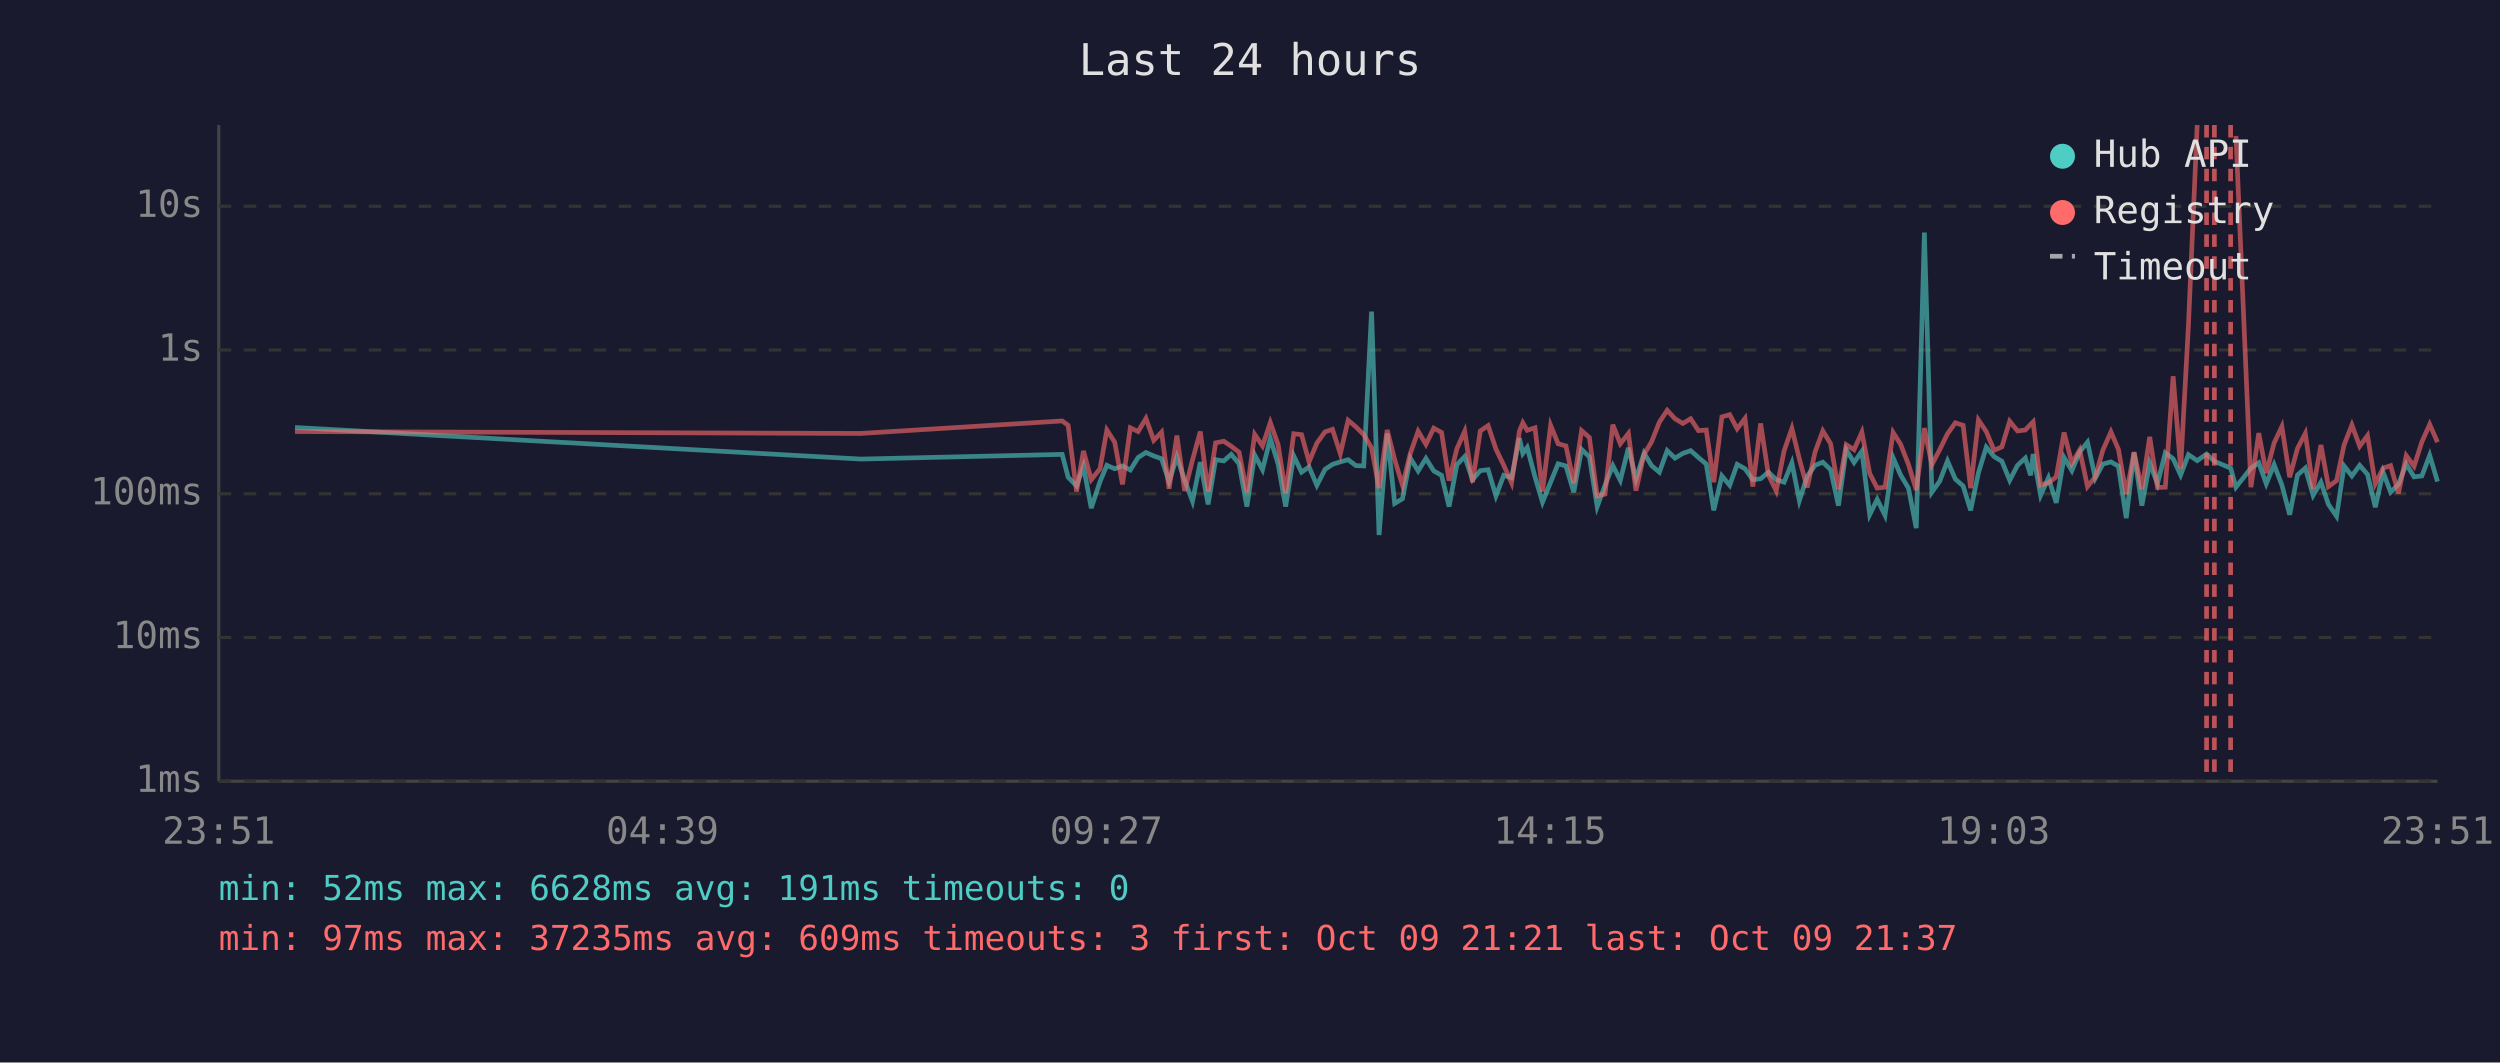
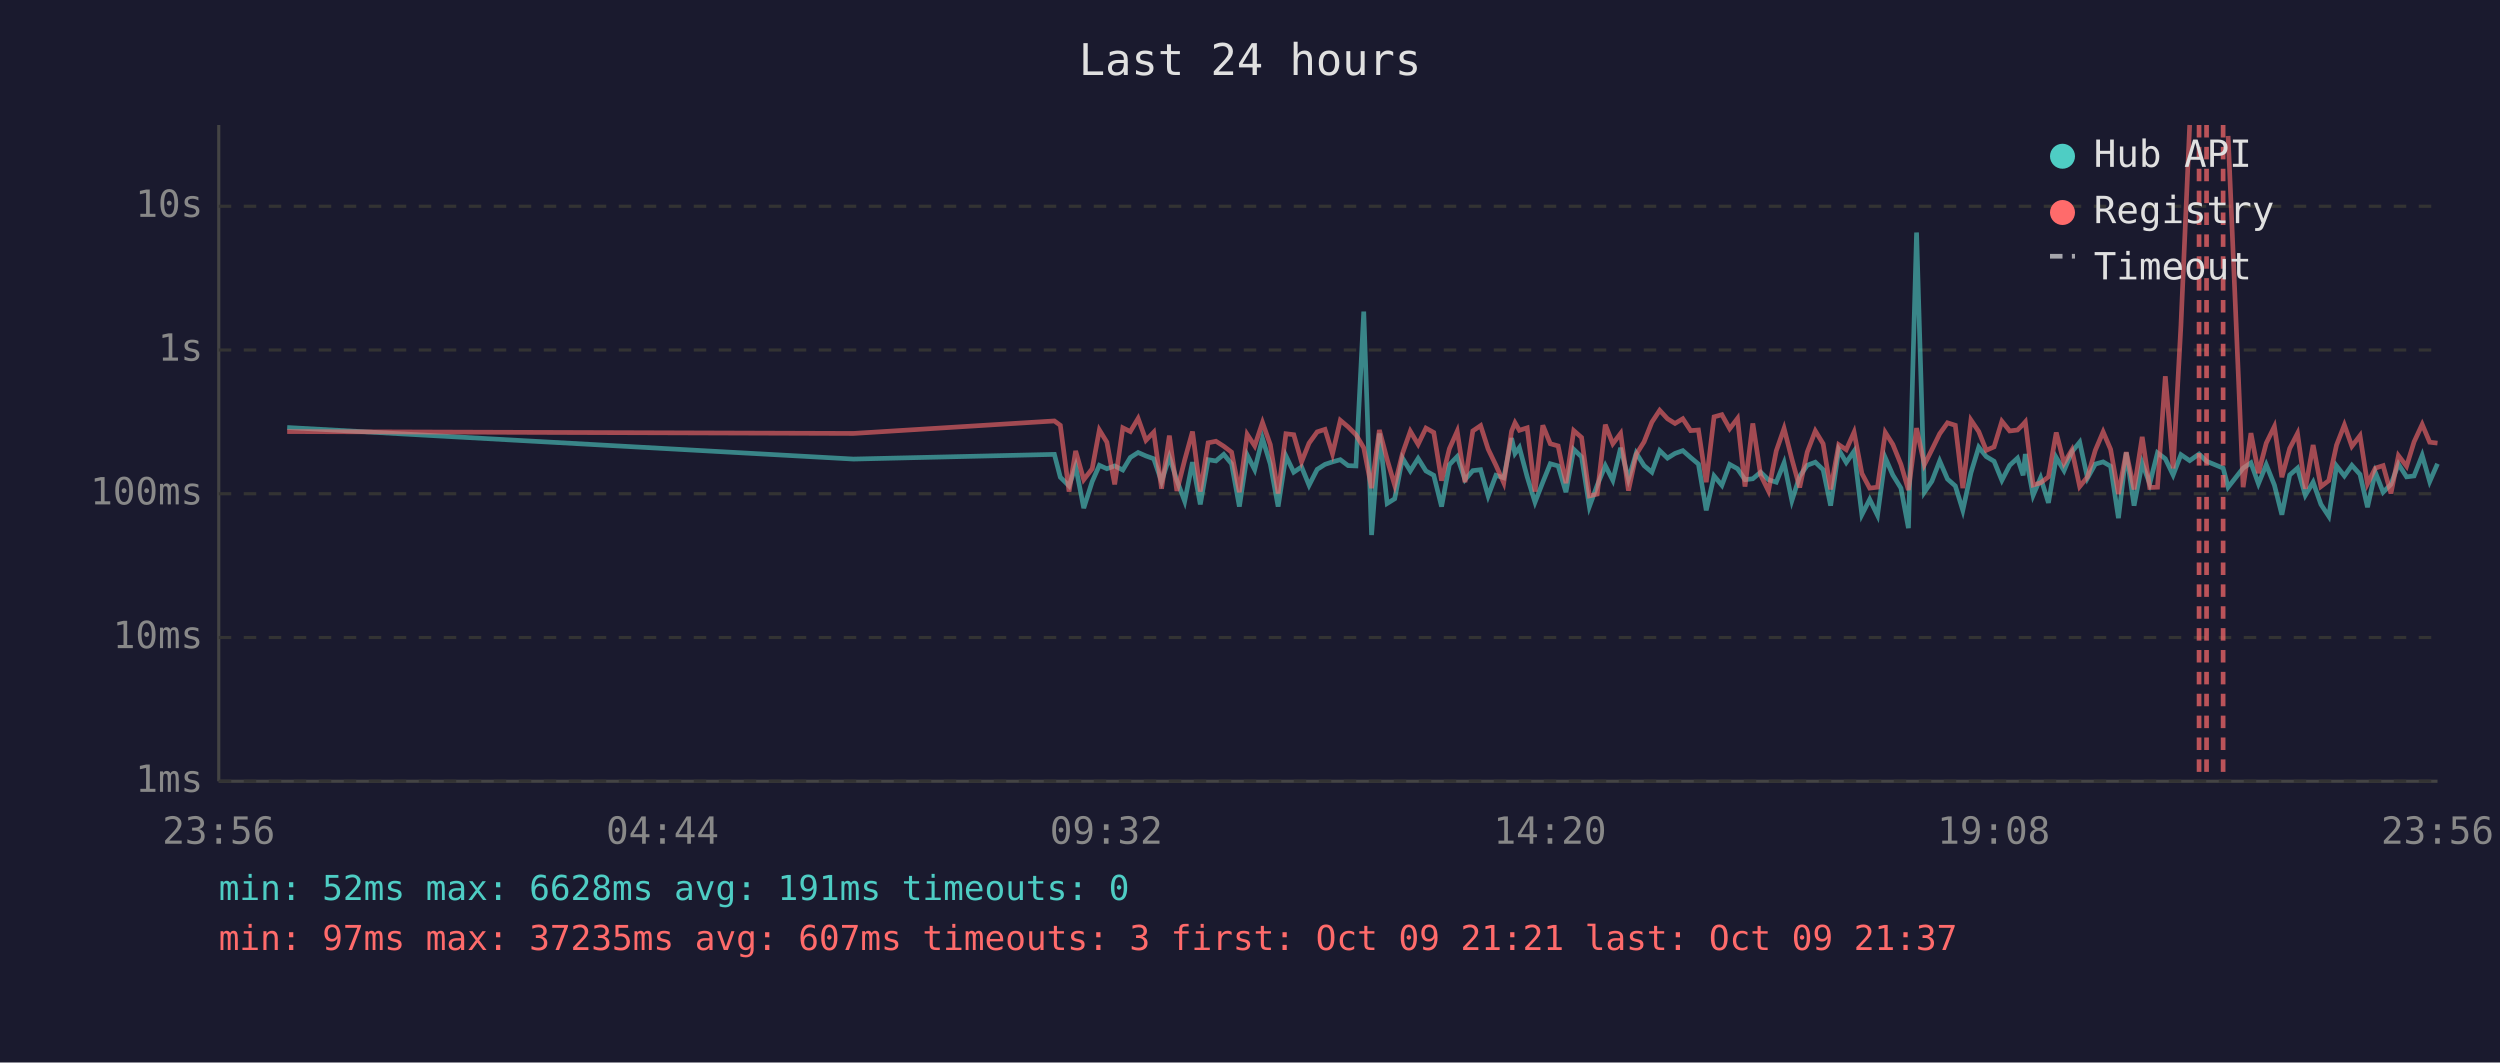
<svg xmlns="http://www.w3.org/2000/svg" viewBox="0 0 800 340" font-family="monospace" font-size="12">
  <rect width="800" height="340" fill="#1a1a2e" />
  <text x="400" y="24" fill="#e0e0e0" font-size="14" text-anchor="middle">Last 24 hours</text>
  <line x1="70" y1="40" x2="70" y2="250" stroke="#444" stroke-width="1" />
  <line x1="70" y1="250" x2="780" y2="250" stroke="#444" stroke-width="1" />
  <line x1="70" y1="250" x2="780" y2="250" stroke="#333" stroke-width="1" stroke-dasharray="4" />
  <text x="65" y="250" fill="#888" text-anchor="end" dominant-baseline="middle">1ms</text>
  <line x1="70" y1="204" x2="780" y2="204" stroke="#333" stroke-width="1" stroke-dasharray="4" />
  <text x="65" y="204" fill="#888" text-anchor="end" dominant-baseline="middle">10ms</text>
  <line x1="70" y1="158" x2="780" y2="158" stroke="#333" stroke-width="1" stroke-dasharray="4" />
  <text x="65" y="158" fill="#888" text-anchor="end" dominant-baseline="middle">100ms</text>
  <line x1="70" y1="112" x2="780" y2="112" stroke="#333" stroke-width="1" stroke-dasharray="4" />
  <text x="65" y="112" fill="#888" text-anchor="end" dominant-baseline="middle">1s</text>
  <line x1="70" y1="66" x2="780" y2="66" stroke="#333" stroke-width="1" stroke-dasharray="4" />
  <text x="65" y="66" fill="#888" text-anchor="end" dominant-baseline="middle">10s</text>
-   <text x="70" y="270" fill="#888" text-anchor="middle">23:51</text>
-   <text x="212" y="270" fill="#888" text-anchor="middle">04:39</text>
-   <text x="354" y="270" fill="#888" text-anchor="middle">09:27</text>
-   <text x="496" y="270" fill="#888" text-anchor="middle">14:15</text>
-   <text x="638" y="270" fill="#888" text-anchor="middle">19:03</text>
-   <text x="780" y="270" fill="#888" text-anchor="middle">23:51</text>
-   <polyline points="94.4,136.8 275.5,146.9 339.9,145.4 341.8,152.7 344.5,155.5 346.7,149.2 349.2,162.6 352.0,154.1 354.2,148.9 356.7,150.0 359.2,149.1 361.7,150.4 364.2,146.4 366.7,144.8 369.2,145.9 371.7,146.8 374.1,154.1 376.6,146.2 379.1,153.7 381.6,160.4 384.1,147.9 386.6,161.4 389.0,147.1 391.6,147.5 394.0,145.4 396.5,148.4 399.0,162.1 401.5,145.6 404.0,150.3 406.5,140.3 409.0,148.5 411.4,162.1 414.0,145.9 416.5,151.1 418.9,149.4 421.4,155.3 424.0,150.2 426.4,148.6 428.9,147.8 431.4,147.1 433.9,149.0 436.4,149.1 438.9,99.7 441.3,171.2 443.9,138.7 446.3,161.1 448.8,159.6 451.3,146.6 453.8,150.7 456.3,146.7 458.8,150.7 461.3,152.1 463.7,162.1 466.2,148.7 468.7,146.1 471.2,153.5 473.7,150.6 476.2,150.3 478.7,158.7 481.2,152.1 483.7,152.9 486.2,140.2 487.3,145.1 488.7,143.2 491.2,152.6 493.6,160.7 496.2,154.3 498.6,148.4 501.1,149.1 503.6,157.5 506.1,143.8 508.6,146.2 511.1,162.1 513.6,155.3 516.1,149.0 518.5,153.7 521.1,143.3 523.5,153.3 526.1,145.0 528.5,149.0 531.0,151.1 533.5,144.2 536.0,146.6 538.5,145.1 541.0,144.2 543.5,146.4 546.0,148.5 548.4,163.3 551.0,152.3 553.5,155.3 555.9,148.6 558.4,150.0 560.9,153.5 563.4,153.2 565.9,151.1 568.4,153.5 570.9,154.3 573.4,148.1 575.8,160.2 578.3,152.4 580.8,148.9 583.3,147.9 585.8,150.3 588.3,161.8 590.8,143.9 593.3,148.0 595.8,144.4 598.3,164.7 600.7,159.8 603.2,164.9 605.8,146.5 608.2,152.0 610.7,156.2 613.2,169.0 615.8,74.4 618.2,157.5 620.7,154.0 623.2,147.5 625.7,153.3 628.2,155.5 630.6,163.3 633.1,151.3 635.6,143.1 638.1,146.1 640.6,147.6 643.1,153.7 645.6,148.9 648.1,146.6 649.8,152.1 650.6,145.3 653.0,158.5 655.5,152.9 658.0,160.9 660.5,146.4 663.0,150.6 665.5,144.6 668.0,141.5 670.5,153.0 672.9,148.5 675.5,147.8 677.9,149.2 680.4,165.8 682.9,144.8 685.4,161.8 687.9,148.2 690.4,154.8 692.9,144.9 695.4,146.8 697.8,152.0 700.3,145.5 703.1,147.4 706.1,145.3 708.6,147.6 713.8,149.8 715.5,155.9 720.3,149.8 722.8,148.1 725.2,154.8 727.7,148.7 730.2,155.2 732.7,164.7 735.2,152.0 737.7,149.8 740.2,158.5 742.7,154.3 745.1,161.4 747.7,165.2 750.1,149.1 752.6,152.3 755.1,148.9 757.6,151.8 760.1,162.3 762.6,151.1 765.0,157.5 767.5,155.0 770.0,148.5 772.5,152.6 775.0,152.3 777.5,145.7 780.0,154.1" fill="none" stroke="#4ecdc4" stroke-width="1.5" opacity="0.6" />
-   <polyline points="94.4,138.1 275.5,138.7 339.9,134.7 341.8,136.1 344.5,157.3 346.7,144.3 349.2,153.5 352.0,150.0 354.2,137.6 356.7,141.5 359.2,155.0 361.7,136.9 364.2,138.1 366.7,133.9 369.2,140.9 371.7,138.3 374.1,156.4 376.6,139.4 379.1,157.1 381.6,147.2 384.1,138.1 386.6,157.3 389.0,141.7 391.6,141.2 394.0,142.8 396.5,144.7 399.0,157.5 401.5,139.0 404.0,142.7 406.5,135.2 409.0,142.3 411.4,157.9 414.0,138.8 416.5,139.1 418.9,147.8 421.4,141.8 424.0,138.2 426.4,137.4 428.9,145.2 431.4,134.5 433.9,136.6 436.4,139.1 438.9,143.3 441.3,156.2 443.9,137.6 446.3,147.1 448.8,155.3 451.3,145.1 453.8,138.0 456.3,142.2 458.8,137.0 461.3,138.4 463.7,153.8 466.2,143.6 468.7,138.0 471.2,154.3 473.7,137.9 476.2,136.2 478.7,143.7 481.2,148.9 483.7,154.5 486.2,138.0 487.3,135.3 488.7,137.7 491.2,136.9 493.6,157.3 496.2,136.1 498.6,142.0 501.1,142.7 503.6,154.6 506.1,137.8 508.6,140.0 511.1,158.7 513.6,158.1 516.1,135.9 518.5,142.0 521.1,138.7 523.5,157.0 526.1,145.4 528.5,141.4 531.0,135.1 533.5,131.3 536.0,134.0 538.5,135.5 541.0,134.0 543.5,137.8 546.0,137.6 548.4,154.3 551.0,133.4 553.5,132.7 555.9,137.2 558.4,133.9 560.9,155.7 563.4,135.5 565.9,152.0 568.4,157.1 570.9,144.3 573.4,137.1 575.8,146.9 578.3,156.0 580.8,144.7 583.3,137.9 585.8,142.0 588.3,156.6 590.8,142.3 593.3,143.9 595.8,138.3 598.3,151.5 600.7,156.2 603.2,155.9 605.8,138.4 608.2,142.2 610.7,148.6 613.2,156.8 615.8,137.0 618.2,148.7 620.7,143.9 623.2,138.8 625.7,135.3 628.2,136.1 630.6,156.2 633.1,134.4 635.6,138.1 638.1,144.1 640.6,143.0 643.1,134.8 645.6,137.9 648.1,137.6 649.8,135.8 650.6,135.0 653.0,155.2 655.5,154.5 658.0,152.6 660.5,138.4 663.0,148.2 665.5,144.0 668.0,155.7 670.5,152.6 672.9,144.1 675.5,138.2 677.9,143.8 680.4,158.1 682.9,144.7 685.4,156.6 687.9,139.8 690.4,156.0 692.9,155.9 695.4,120.4 697.8,149.9 700.3,104.1 703.1,40.0" fill="none" stroke="#ff6b6b" stroke-width="1.5" opacity="0.6" />
-   <polyline points="715.5,43.5 720.3,155.9 722.8,138.6 725.2,151.4 727.7,141.8 730.2,136.5 732.7,152.7 735.2,143.5 737.7,138.7 740.2,156.4 742.7,142.4 745.1,155.7 747.7,153.8 750.1,142.4 752.6,136.0 755.1,142.8 757.6,139.4 760.1,154.8 762.6,149.8 765.0,149.0 767.5,157.9 770.0,145.8 772.5,149.2 775.0,141.4 777.5,135.8 780.0,141.5" fill="none" stroke="#ff6b6b" stroke-width="1.5" opacity="0.6" />
+   <text x="70" y="270" fill="#888" text-anchor="middle">23:56</text>
+   <text x="212" y="270" fill="#888" text-anchor="middle">04:44</text>
+   <text x="354" y="270" fill="#888" text-anchor="middle">09:32</text>
+   <text x="496" y="270" fill="#888" text-anchor="middle">14:20</text>
+   <text x="638" y="270" fill="#888" text-anchor="middle">19:08</text>
+   <text x="780" y="270" fill="#888" text-anchor="middle">23:56</text>
+   <polyline points="91.9,136.8 273.1,146.9 337.4,145.4 339.3,152.7 342.1,155.5 344.2,149.2 346.8,162.6 349.5,154.1 351.8,148.9 354.2,150.0 356.7,149.1 359.3,150.4 361.7,146.4 364.2,144.8 366.7,145.9 369.2,146.8 371.7,154.1 374.2,146.2 376.6,153.7 379.1,160.4 381.6,147.9 384.1,161.4 386.6,147.1 389.1,147.5 391.6,145.4 394.1,148.4 396.6,162.1 399.1,145.6 401.5,150.3 404.0,140.3 406.5,148.5 409.0,162.1 411.5,145.9 414.0,151.1 416.5,149.4 418.9,155.3 421.5,150.2 424.0,148.6 426.4,147.8 428.9,147.1 431.4,149.0 433.9,149.1 436.4,99.7 438.9,171.2 441.4,138.7 443.9,161.1 446.3,159.6 448.8,146.6 451.3,150.7 453.8,146.7 456.3,150.7 458.8,152.1 461.3,162.1 463.8,148.7 466.3,146.1 468.8,153.5 471.3,150.6 473.8,150.3 476.2,158.7 478.7,152.1 481.2,152.9 483.7,140.2 484.8,145.1 486.2,143.2 488.7,152.6 491.2,160.7 493.7,154.3 496.1,148.4 498.6,149.1 501.1,157.5 503.6,143.8 506.1,146.2 508.6,162.1 511.1,155.3 513.7,149.0 516.1,153.7 518.6,143.3 521.1,153.3 523.6,145.0 526.1,149.0 528.6,151.1 531.1,144.2 533.6,146.6 536.0,145.1 538.5,144.2 541.0,146.4 543.5,148.5 546.0,163.3 548.5,152.3 551.0,155.3 553.5,148.6 556.0,150.0 558.4,153.5 560.9,153.2 563.4,151.1 565.9,153.5 568.4,154.3 570.9,148.1 573.4,160.2 575.9,152.4 578.3,148.9 580.9,147.9 583.4,150.3 585.8,161.8 588.4,143.9 590.8,148.0 593.3,144.4 595.8,164.7 598.3,159.8 600.8,164.9 603.3,146.5 605.7,152.0 608.3,156.2 610.7,169.0 613.3,74.4 615.8,157.5 618.2,154.0 620.7,147.5 623.2,153.3 625.7,155.5 628.1,163.3 630.7,151.3 633.2,143.1 635.6,146.1 638.1,147.6 640.6,153.7 643.1,148.9 645.6,146.6 647.4,152.1 648.1,145.3 650.6,158.5 653.0,152.9 655.5,160.9 658.0,146.4 660.5,150.6 663.0,144.6 665.5,141.5 668.0,153.0 670.5,148.5 673.0,147.8 675.4,149.2 677.9,165.8 680.4,144.8 682.9,161.8 685.5,148.2 687.9,154.8 690.4,144.9 692.9,146.8 695.4,152.0 697.9,145.5 700.7,147.4 703.7,145.3 706.1,147.6 711.4,149.8 713.0,155.9 717.8,149.8 720.3,148.1 722.7,154.8 725.2,148.7 727.8,155.2 730.2,164.7 732.7,152.0 735.2,149.8 737.7,158.5 740.2,154.3 742.7,161.4 745.2,165.2 747.7,149.1 750.2,152.3 752.6,148.9 755.2,151.8 757.6,162.3 760.1,151.1 762.6,157.5 765.1,155.0 767.5,148.5 770.1,152.6 772.5,152.3 775.1,145.7 777.5,154.1 780.0,148.4" fill="none" stroke="#4ecdc4" stroke-width="1.5" opacity="0.6" />
+   <polyline points="91.9,138.1 273.1,138.7 337.4,134.7 339.3,136.1 342.1,157.3 344.2,144.3 346.8,153.5 349.5,150.0 351.8,137.6 354.2,141.5 356.7,155.0 359.3,136.9 361.7,138.1 364.2,133.9 366.7,140.9 369.2,138.3 371.7,156.4 374.2,139.4 376.6,157.1 379.1,147.2 381.6,138.1 384.1,157.3 386.6,141.7 389.1,141.2 391.6,142.8 394.1,144.7 396.6,157.5 399.1,139.0 401.5,142.7 404.0,135.2 406.5,142.3 409.0,157.9 411.5,138.8 414.0,139.1 416.5,147.8 418.9,141.8 421.5,138.2 424.0,137.4 426.4,145.2 428.9,134.5 431.4,136.6 433.9,139.1 436.4,143.3 438.9,156.2 441.4,137.6 443.9,147.1 446.3,155.3 448.8,145.1 451.3,138.0 453.8,142.2 456.3,137.0 458.8,138.4 461.3,153.8 463.8,143.6 466.3,138.0 468.8,154.3 471.3,137.9 473.8,136.2 476.2,143.7 478.7,148.9 481.2,154.5 483.7,138.0 484.8,135.3 486.2,137.7 488.7,136.9 491.2,157.3 493.7,136.1 496.1,142.0 498.6,142.7 501.1,154.6 503.6,137.8 506.1,140.0 508.6,158.7 511.1,158.1 513.7,135.9 516.1,142.0 518.6,138.7 521.1,157.0 523.6,145.4 526.1,141.4 528.6,135.1 531.1,131.3 533.6,134.0 536.0,135.5 538.5,134.0 541.0,137.8 543.5,137.6 546.0,154.3 548.5,133.4 551.0,132.7 553.5,137.2 556.0,133.9 558.4,155.7 560.9,135.5 563.4,152.0 565.9,157.1 568.4,144.3 570.9,137.1 573.4,146.9 575.9,156.0 578.3,144.7 580.9,137.9 583.4,142.0 585.8,156.6 588.4,142.3 590.8,143.9 593.3,138.3 595.8,151.5 598.3,156.2 600.8,155.9 603.3,138.4 605.7,142.2 608.3,148.6 610.7,156.8 613.3,137.0 615.8,148.7 618.2,143.9 620.7,138.8 623.2,135.3 625.7,136.1 628.1,156.2 630.7,134.4 633.2,138.1 635.6,144.1 638.1,143.0 640.6,134.8 643.1,137.9 645.6,137.6 647.4,135.8 648.1,135.0 650.6,155.2 653.0,154.5 655.5,152.6 658.0,138.4 660.5,148.2 663.0,144.0 665.5,155.7 668.0,152.6 670.5,144.1 673.0,138.2 675.4,143.8 677.9,158.1 680.4,144.7 682.9,156.6 685.5,139.8 687.9,156.0 690.4,155.9 692.9,120.4 695.4,149.9 697.9,104.1 700.7,40.0" fill="none" stroke="#ff6b6b" stroke-width="1.5" opacity="0.6" />
+   <polyline points="713.0,43.5 717.8,155.9 720.3,138.6 722.7,151.4 725.2,141.8 727.8,136.5 730.2,152.7 732.7,143.5 735.2,138.7 737.7,156.4 740.2,142.4 742.7,155.7 745.2,153.8 747.7,142.4 750.2,136.0 752.6,142.8 755.2,139.4 757.6,154.8 760.1,149.8 762.6,149.0 765.1,157.9 767.5,145.8 770.1,149.2 772.5,141.4 775.1,135.8 777.5,141.5 780.0,141.8" fill="none" stroke="#ff6b6b" stroke-width="1.5" opacity="0.6" />
+   <line x1="703.7" y1="40" x2="703.7" y2="250" stroke="#ff6b6b" stroke-width="1.5" stroke-dasharray="4,3" opacity="0.7" />
  <line x1="706.1" y1="40" x2="706.1" y2="250" stroke="#ff6b6b" stroke-width="1.5" stroke-dasharray="4,3" opacity="0.7" />
-   <line x1="708.6" y1="40" x2="708.6" y2="250" stroke="#ff6b6b" stroke-width="1.5" stroke-dasharray="4,3" opacity="0.7" />
-   <line x1="713.8" y1="40" x2="713.8" y2="250" stroke="#ff6b6b" stroke-width="1.5" stroke-dasharray="4,3" opacity="0.7" />
+   <line x1="711.4" y1="40" x2="711.4" y2="250" stroke="#ff6b6b" stroke-width="1.5" stroke-dasharray="4,3" opacity="0.7" />
  <circle cx="660" cy="50" r="4" fill="#4ecdc4" />
  <text x="670" y="50" fill="#e0e0e0" dominant-baseline="middle">Hub API</text>
  <circle cx="660" cy="68" r="4" fill="#ff6b6b" />
  <text x="670" y="68" fill="#e0e0e0" dominant-baseline="middle">Registry</text>
  <line x1="656" y1="82" x2="664" y2="82" stroke="#e0e0e0" stroke-width="1.5" stroke-dasharray="4,3" opacity="0.7" />
  <text x="670" y="86" fill="#e0e0e0" dominant-baseline="middle">Timeout</text>
  <text x="70" y="288" fill="#4ecdc4" font-size="11">min: 52ms  max: 6628ms  avg: 191ms  timeouts: 0</text>
-   <text x="70" y="304" fill="#ff6b6b" font-size="11">min: 97ms  max: 37235ms  avg: 609ms  timeouts: 3  first: Oct 09 21:21  last: Oct 09 21:37</text>
+   <text x="70" y="304" fill="#ff6b6b" font-size="11">min: 97ms  max: 37235ms  avg: 607ms  timeouts: 3  first: Oct 09 21:21  last: Oct 09 21:37</text>
</svg>
